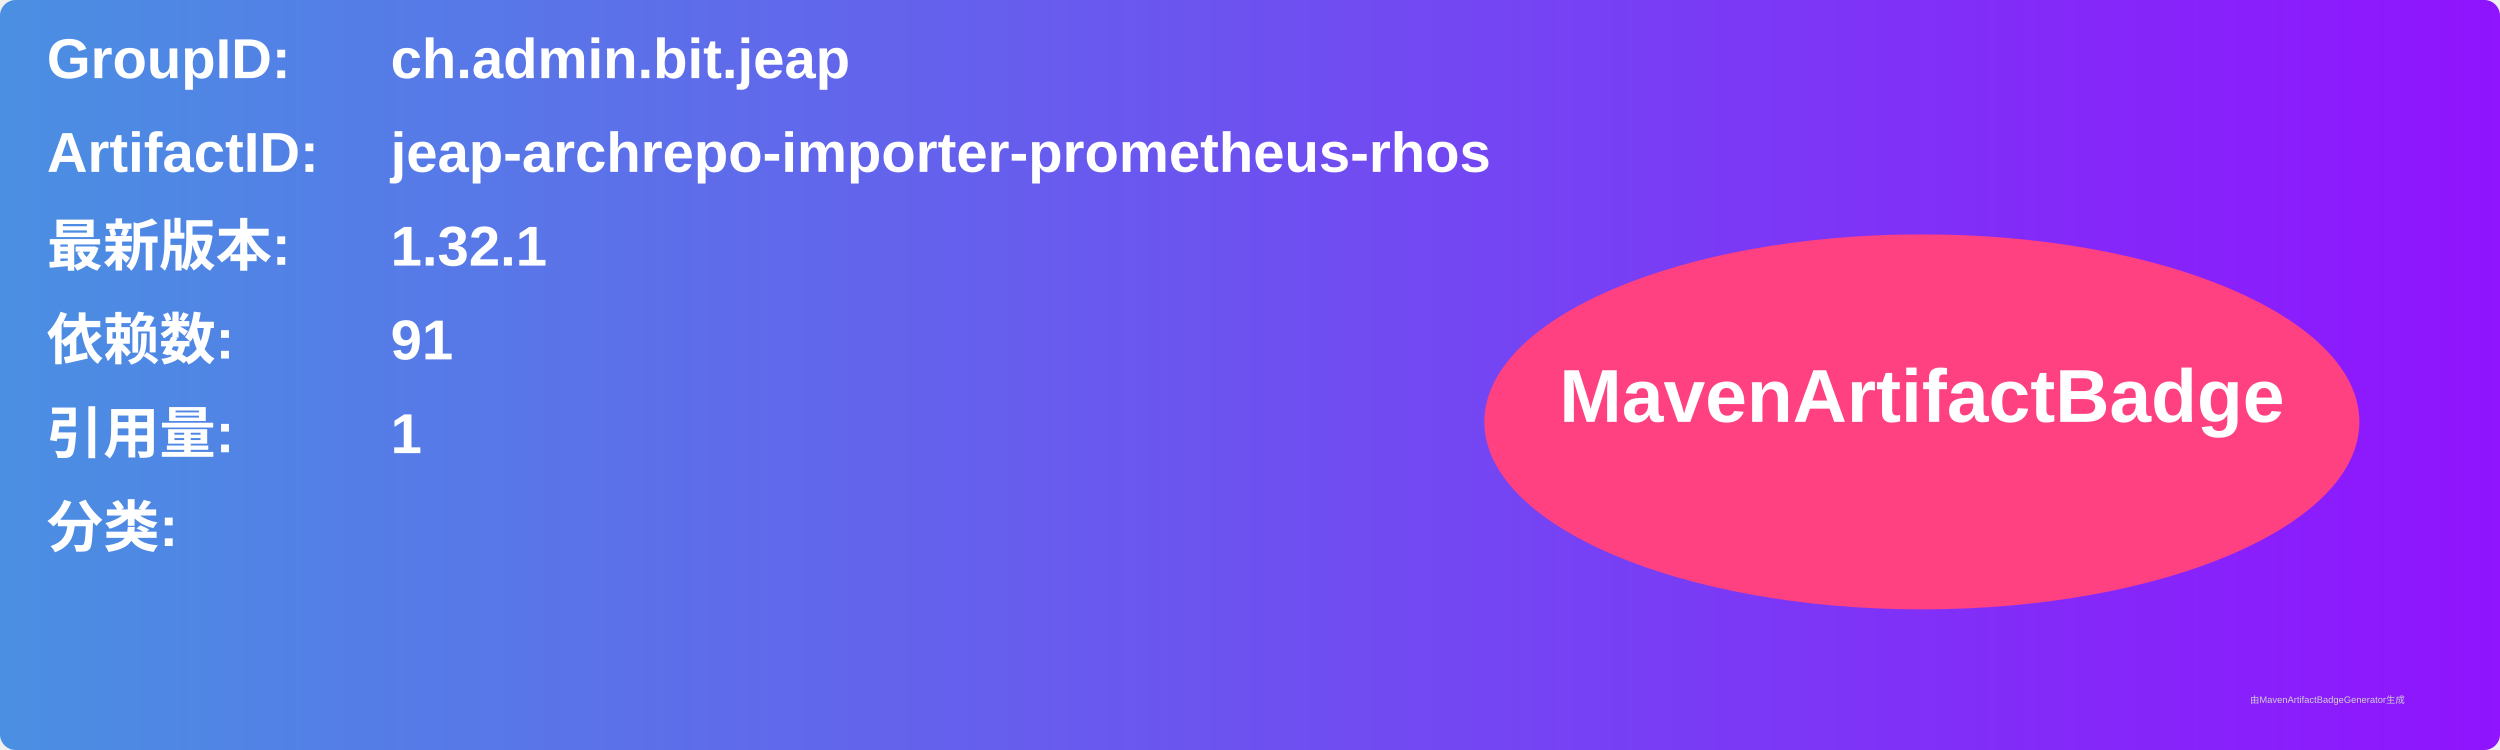
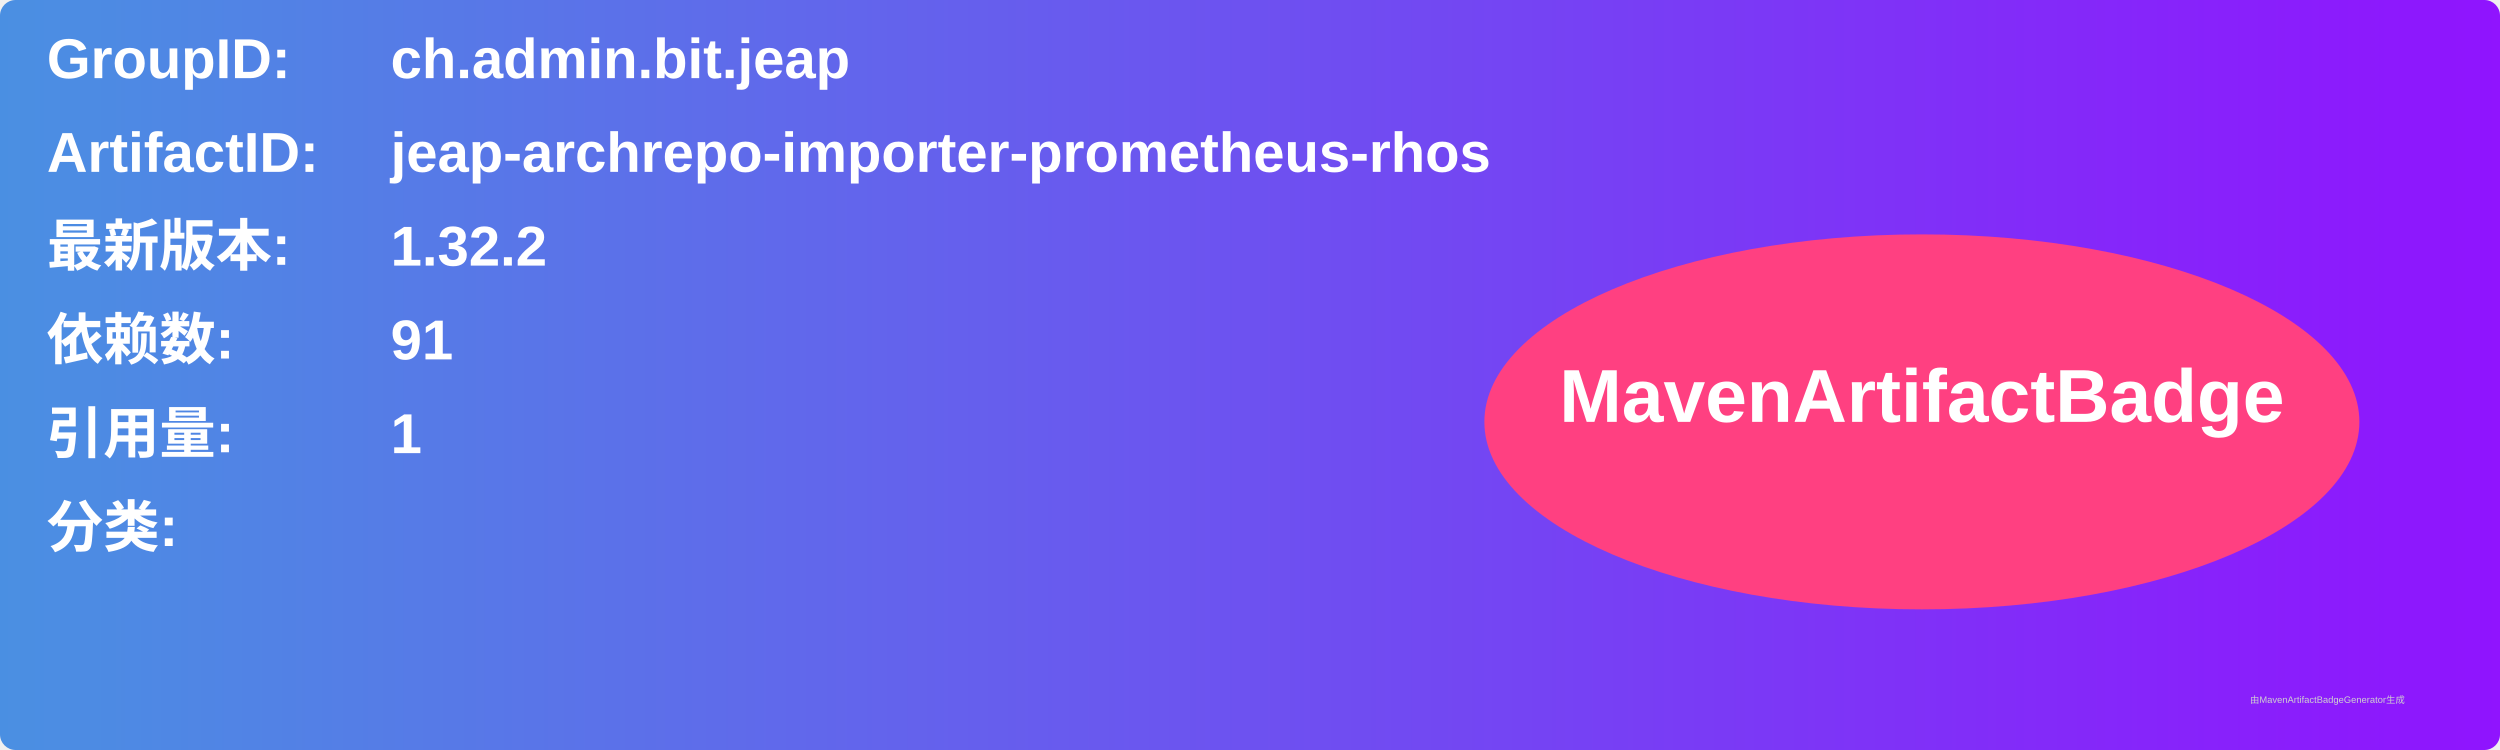
<svg xmlns="http://www.w3.org/2000/svg" width="800" height="240" viewBox="0 0 800 240">
  <linearGradient id="grad" x1="0%" y1="0%" x2="100%" y2="0%">
    <stop offset="0%" stop-color="#4a90e2" />
    <stop offset="100%" stop-color="#9013fe" />
  </linearGradient>
  <rect width="100%" height="100%" rx="5" ry="5" fill="url(#grad)" />
  <g transform="translate(15, 15)">
    <text x="0" y="10" font-family="Arial" font-size="18" fill="white" font-weight="bold" width="260">GroupID:</text>
    <text x="110" y="10" font-family="Arial" font-size="18" fill="white" font-weight="bold" width="460">ch.admin.bit.jeap</text>
    <text x="0" y="40" font-family="Arial" font-size="18" fill="white" font-weight="bold" width="260">ArtifactID:</text>
    <text x="110" y="40" font-family="Arial" font-size="18" fill="white" font-weight="bold" width="460">jeap-archrepo-importer-prometheus-rhos</text>
    <text x="0" y="70" font-family="Arial" font-size="18" fill="white" font-weight="bold">最新版本:</text>
    <text x="110" y="70" font-family="Arial" font-size="18" fill="white" font-weight="bold">
-       <tspan font-weight="bold">1.32.1</tspan>
+       <tspan font-weight="bold">1.32.2</tspan>
    </text>
    <text x="0" y="100" font-family="Arial" font-size="18" fill="white" font-weight="bold">依赖数: </text>
    <text x="110" y="100" font-family="Arial" font-size="18" fill="white">
      <tspan font-weight="bold">91</tspan>
    </text>
    <text x="0" y="130" font-family="Arial" font-size="18" fill="white" font-weight="bold">引用量: </text>
    <text x="110" y="130" font-family="Arial" font-size="18" fill="white">
      <tspan font-weight="bold">1</tspan>
    </text>
    <text x="0" y="160" font-family="Arial" font-size="18" fill="white" font-weight="bold">分类:</text>
    <text x="10" y="190" font-family="Arial" font-size="10" fill="white">
      <tspan font-weight="bold" />
    </text>
    <ellipse cx="600" cy="120" rx="140" ry="60" fill="#ff4081" />
    <text x="600" y="120" text-anchor="middle" font-family="Arial" font-size="24" fill="white" font-weight="bold">MavenArtifactBadge</text>
  </g>
  <text x="720" y="225" font-family="Arial" font-size="3" fill="#d0d0d0">由MavenArtifactBadgeGenerator生成</text>
</svg>
